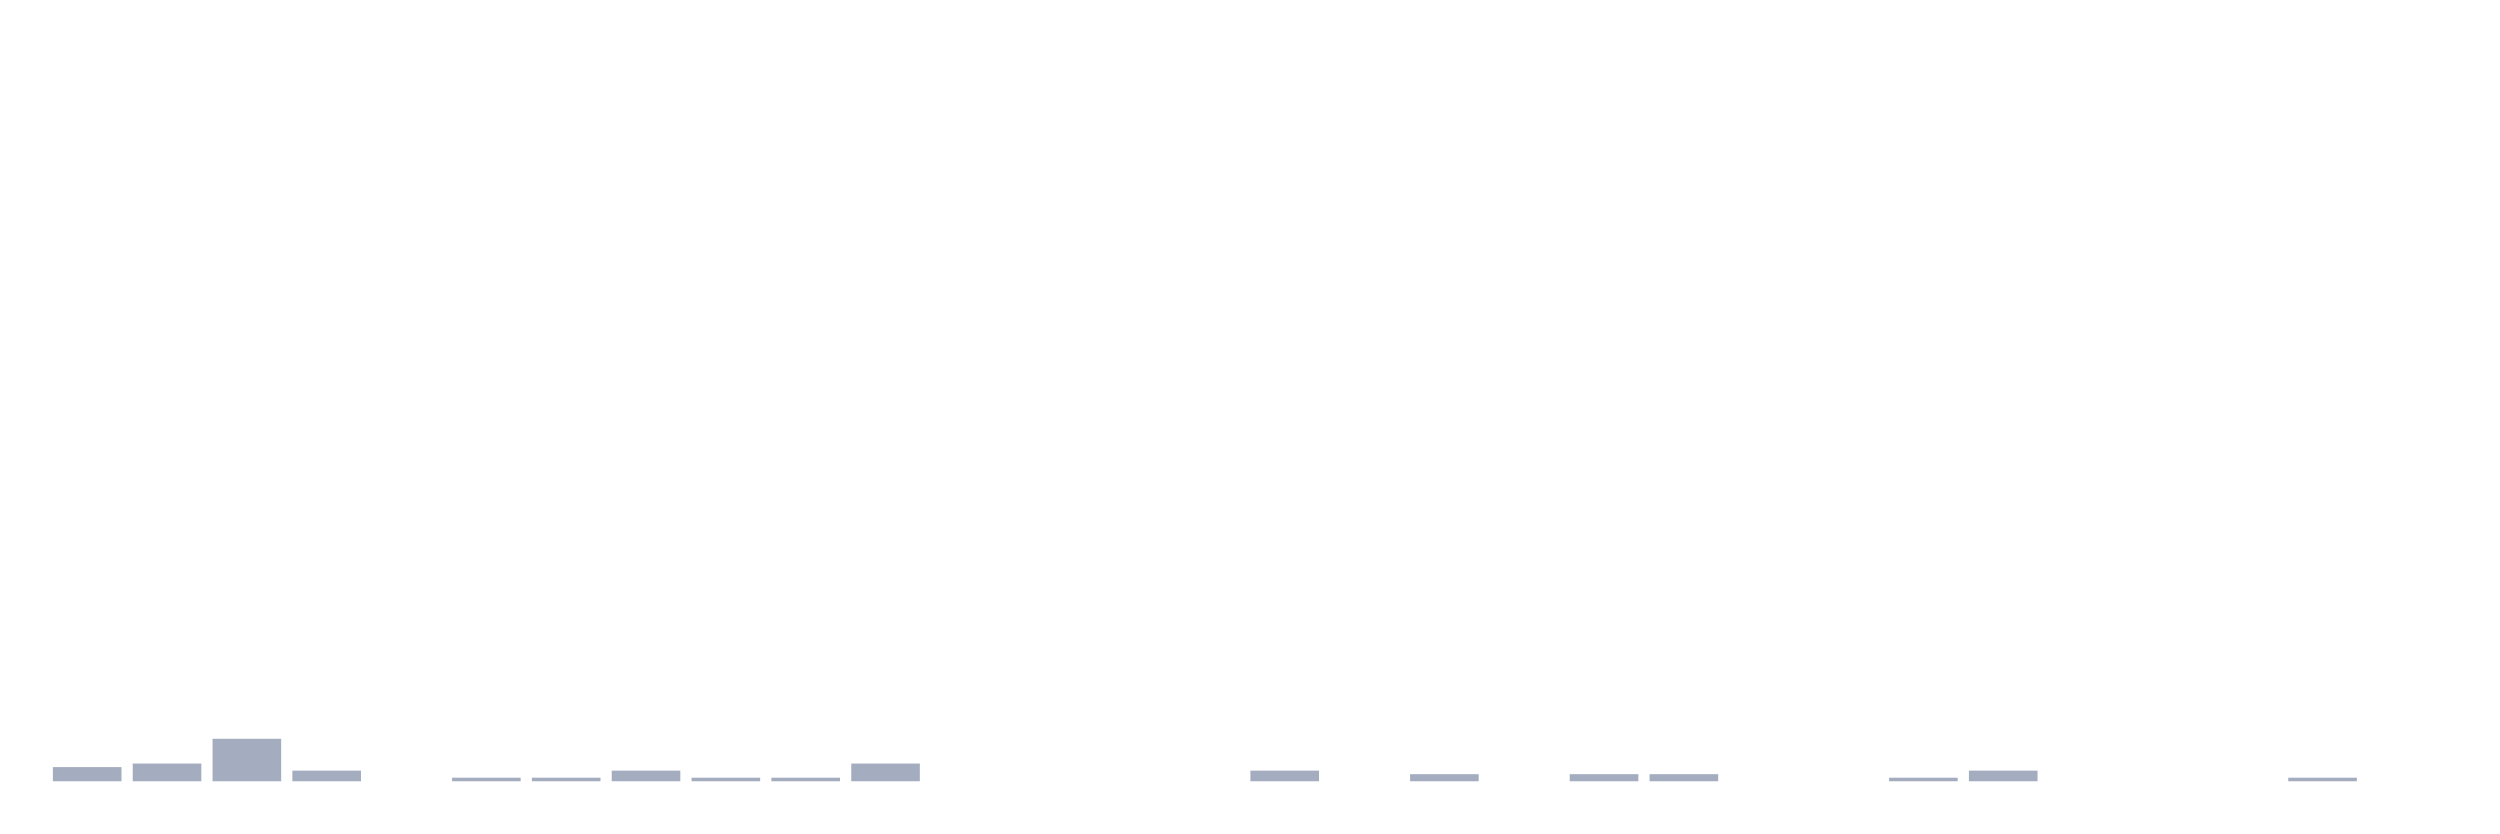
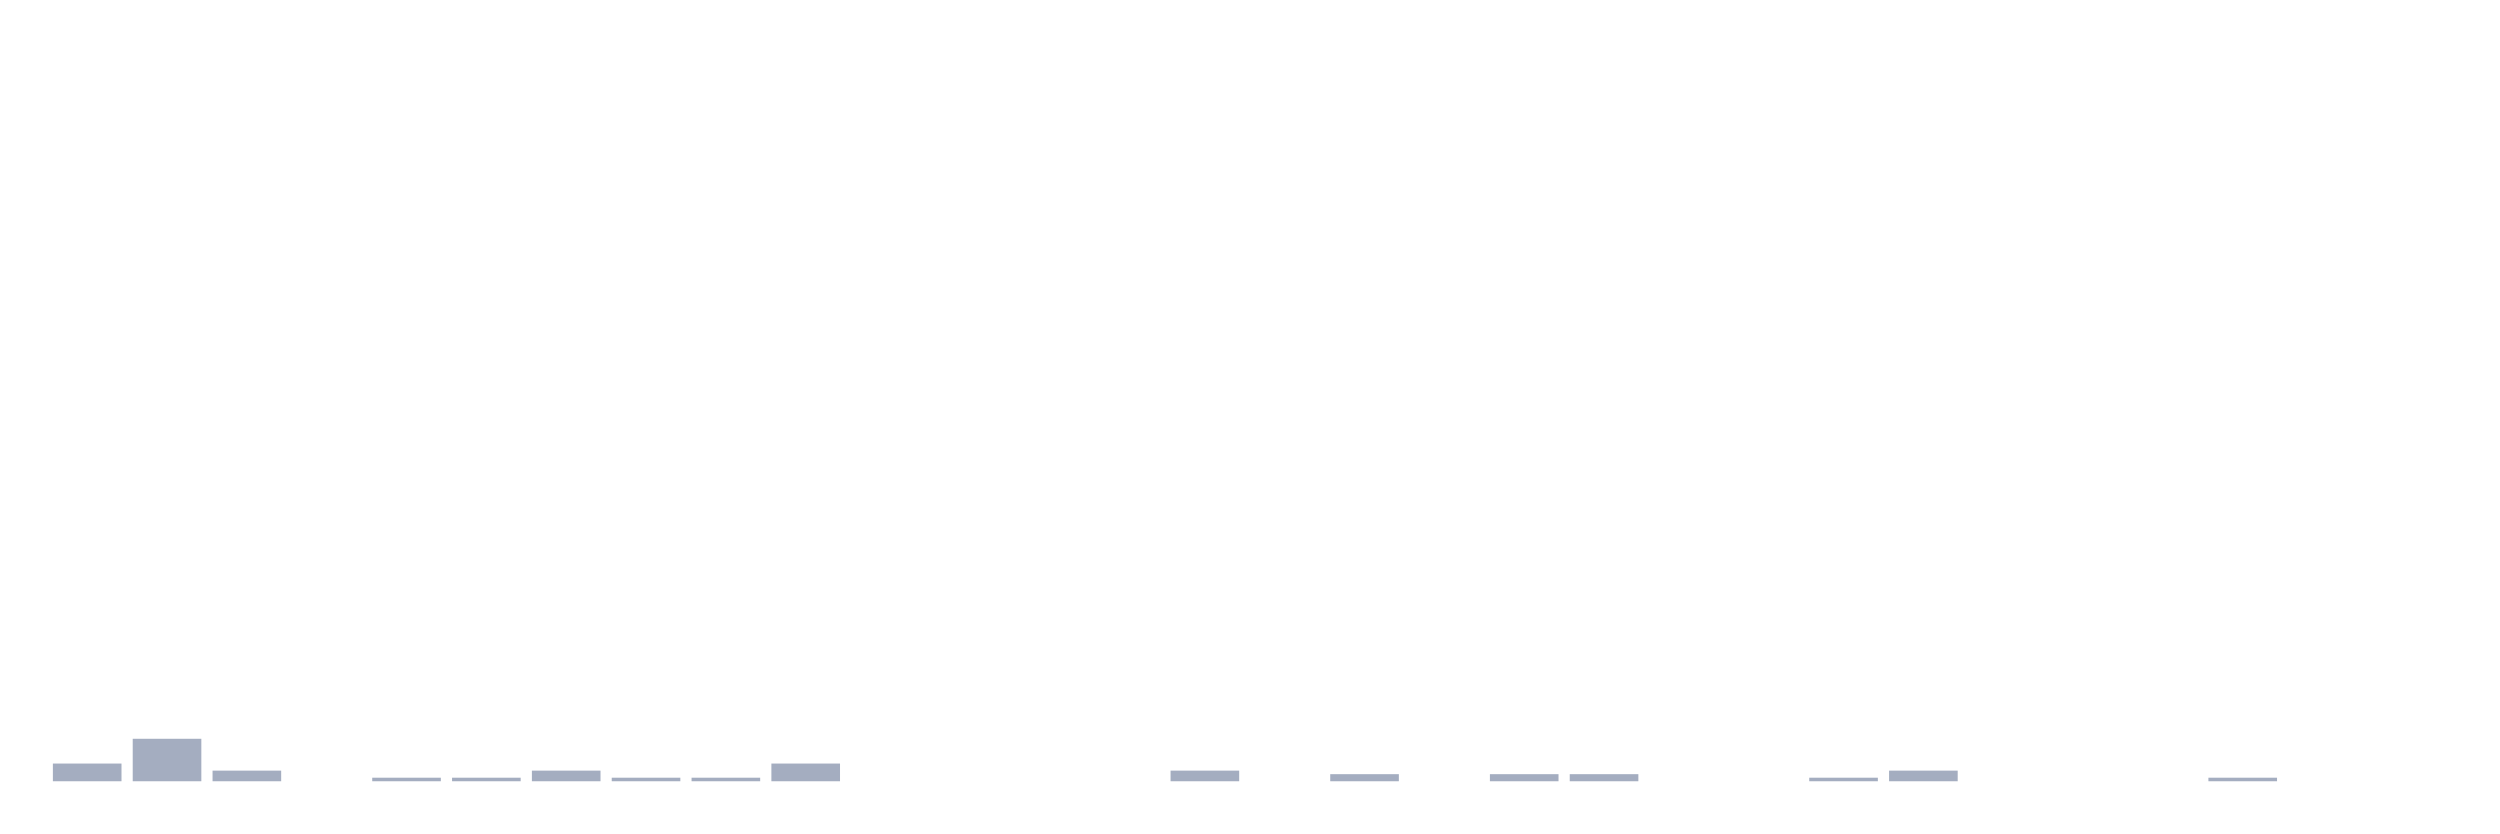
<svg xmlns="http://www.w3.org/2000/svg" viewBox="0 0 480 160">
  <g transform="translate(10,10)">
-     <rect class="bar" x="0.153" width="13.175" y="137.282" height="2.718" fill="rgb(164,173,192)" />
-     <rect class="bar" x="15.482" width="13.175" y="136.602" height="3.398" fill="rgb(164,173,192)" />
-     <rect class="bar" x="30.81" width="13.175" y="131.845" height="8.155" fill="rgb(164,173,192)" />
-     <rect class="bar" x="46.138" width="13.175" y="137.961" height="2.039" fill="rgb(164,173,192)" />
-     <rect class="bar" x="61.466" width="13.175" y="140" height="0" fill="rgb(164,173,192)" />
+     <rect class="bar" x="0.153" width="13.175" y="136.602" height="3.398" fill="rgb(164,173,192)" />
+     <rect class="bar" x="15.482" width="13.175" y="131.845" height="8.155" fill="rgb(164,173,192)" />
+     <rect class="bar" x="30.81" width="13.175" y="137.961" height="2.039" fill="rgb(164,173,192)" />
+     <rect class="bar" x="46.138" width="13.175" y="140" height="0" fill="rgb(164,173,192)" />
+     <rect class="bar" x="61.466" width="13.175" y="139.32" height="0.68" fill="rgb(164,173,192)" />
    <rect class="bar" x="76.794" width="13.175" y="139.32" height="0.68" fill="rgb(164,173,192)" />
-     <rect class="bar" x="92.123" width="13.175" y="139.32" height="0.68" fill="rgb(164,173,192)" />
-     <rect class="bar" x="107.451" width="13.175" y="137.961" height="2.039" fill="rgb(164,173,192)" />
+     <rect class="bar" x="92.123" width="13.175" y="137.961" height="2.039" fill="rgb(164,173,192)" />
+     <rect class="bar" x="107.451" width="13.175" y="139.32" height="0.68" fill="rgb(164,173,192)" />
    <rect class="bar" x="122.779" width="13.175" y="139.32" height="0.68" fill="rgb(164,173,192)" />
-     <rect class="bar" x="138.107" width="13.175" y="139.32" height="0.68" fill="rgb(164,173,192)" />
-     <rect class="bar" x="153.436" width="13.175" y="136.602" height="3.398" fill="rgb(164,173,192)" />
+     <rect class="bar" x="138.107" width="13.175" y="136.602" height="3.398" fill="rgb(164,173,192)" />
+     <rect class="bar" x="153.436" width="13.175" y="140" height="0" fill="rgb(164,173,192)" />
    <rect class="bar" x="168.764" width="13.175" y="140" height="0" fill="rgb(164,173,192)" />
    <rect class="bar" x="184.092" width="13.175" y="140" height="0" fill="rgb(164,173,192)" />
    <rect class="bar" x="199.42" width="13.175" y="140" height="0" fill="rgb(164,173,192)" />
-     <rect class="bar" x="214.748" width="13.175" y="140" height="0" fill="rgb(164,173,192)" />
-     <rect class="bar" x="230.077" width="13.175" y="137.961" height="2.039" fill="rgb(164,173,192)" />
-     <rect class="bar" x="245.405" width="13.175" y="140" height="0" fill="rgb(164,173,192)" />
-     <rect class="bar" x="260.733" width="13.175" y="138.641" height="1.359" fill="rgb(164,173,192)" />
-     <rect class="bar" x="276.061" width="13.175" y="140" height="0" fill="rgb(164,173,192)" />
+     <rect class="bar" x="214.748" width="13.175" y="137.961" height="2.039" fill="rgb(164,173,192)" />
+     <rect class="bar" x="230.077" width="13.175" y="140" height="0" fill="rgb(164,173,192)" />
+     <rect class="bar" x="245.405" width="13.175" y="138.641" height="1.359" fill="rgb(164,173,192)" />
+     <rect class="bar" x="260.733" width="13.175" y="140" height="0" fill="rgb(164,173,192)" />
+     <rect class="bar" x="276.061" width="13.175" y="138.641" height="1.359" fill="rgb(164,173,192)" />
    <rect class="bar" x="291.39" width="13.175" y="138.641" height="1.359" fill="rgb(164,173,192)" />
-     <rect class="bar" x="306.718" width="13.175" y="138.641" height="1.359" fill="rgb(164,173,192)" />
+     <rect class="bar" x="306.718" width="13.175" y="140" height="0" fill="rgb(164,173,192)" />
    <rect class="bar" x="322.046" width="13.175" y="140" height="0" fill="rgb(164,173,192)" />
-     <rect class="bar" x="337.374" width="13.175" y="140" height="0" fill="rgb(164,173,192)" />
-     <rect class="bar" x="352.702" width="13.175" y="139.32" height="0.68" fill="rgb(164,173,192)" />
-     <rect class="bar" x="368.031" width="13.175" y="137.961" height="2.039" fill="rgb(164,173,192)" />
+     <rect class="bar" x="337.374" width="13.175" y="139.32" height="0.68" fill="rgb(164,173,192)" />
+     <rect class="bar" x="352.702" width="13.175" y="137.961" height="2.039" fill="rgb(164,173,192)" />
+     <rect class="bar" x="368.031" width="13.175" y="140" height="0" fill="rgb(164,173,192)" />
    <rect class="bar" x="383.359" width="13.175" y="140" height="0" fill="rgb(164,173,192)" />
    <rect class="bar" x="398.687" width="13.175" y="140" height="0" fill="rgb(164,173,192)" />
-     <rect class="bar" x="414.015" width="13.175" y="140" height="0" fill="rgb(164,173,192)" />
-     <rect class="bar" x="429.344" width="13.175" y="139.32" height="0.68" fill="rgb(164,173,192)" />
+     <rect class="bar" x="414.015" width="13.175" y="139.32" height="0.68" fill="rgb(164,173,192)" />
+     <rect class="bar" x="429.344" width="13.175" y="140" height="0" fill="rgb(164,173,192)" />
    <rect class="bar" x="444.672" width="13.175" y="140" height="0" fill="rgb(164,173,192)" />
  </g>
</svg>
